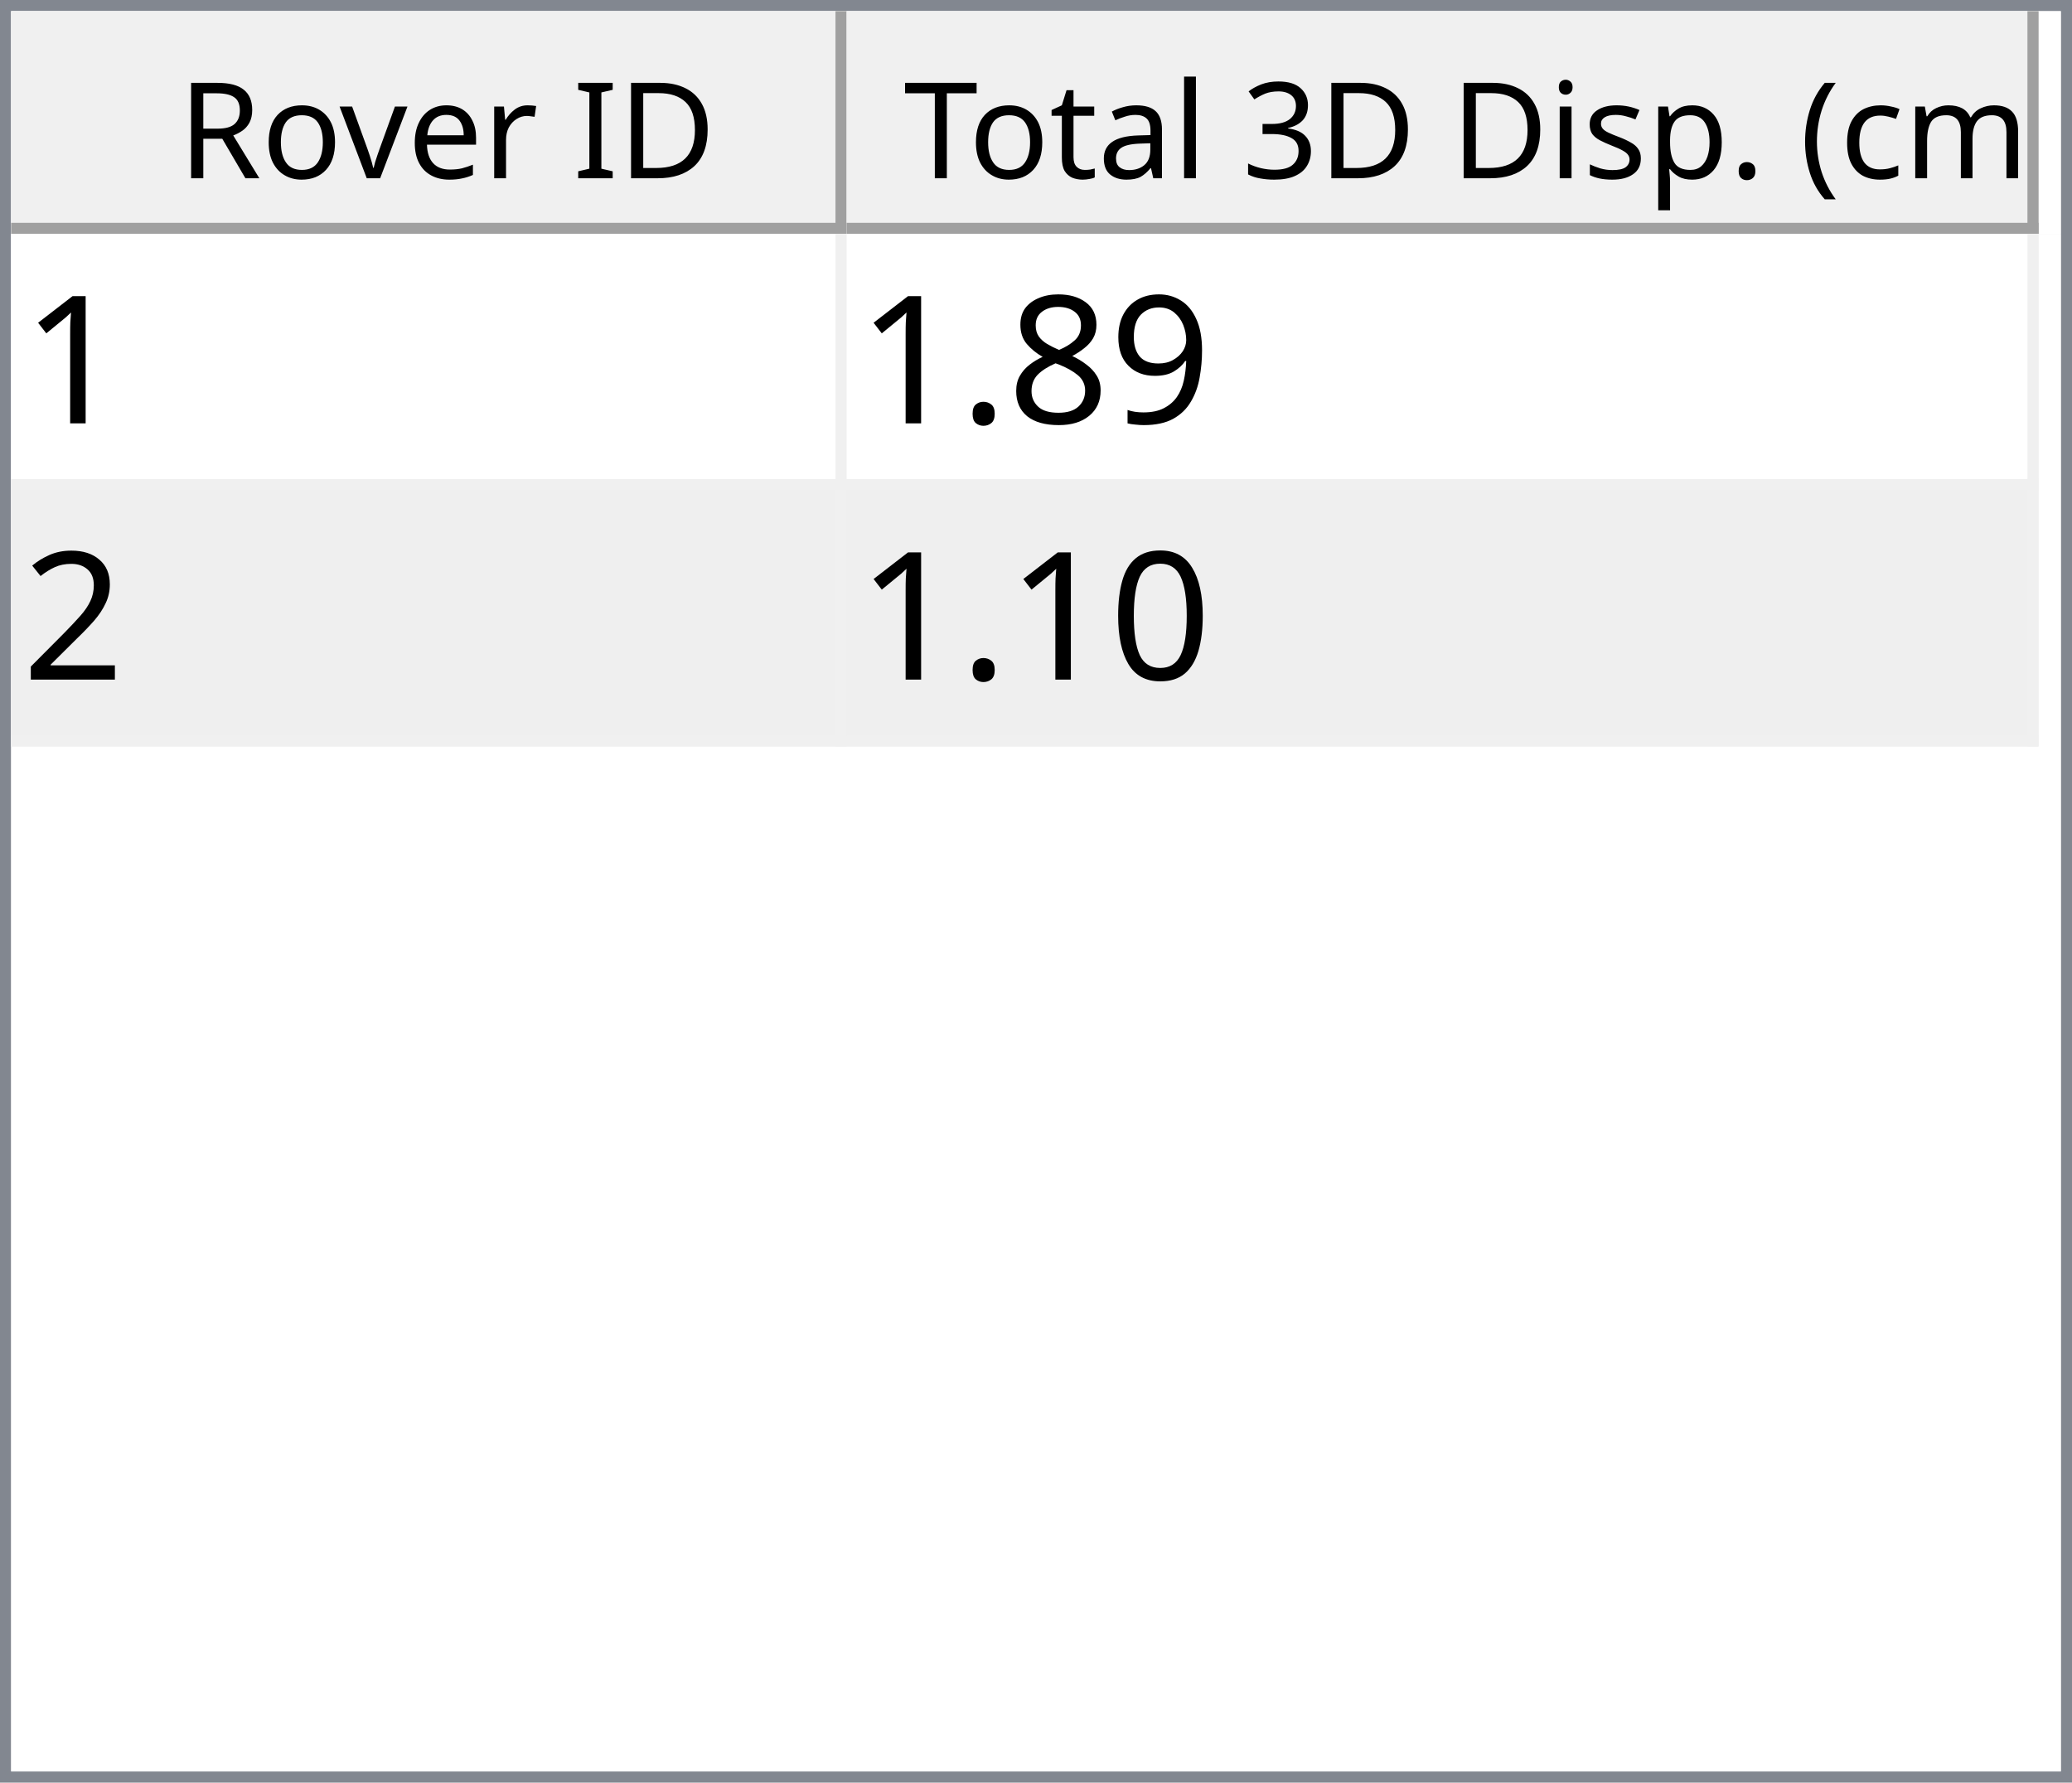
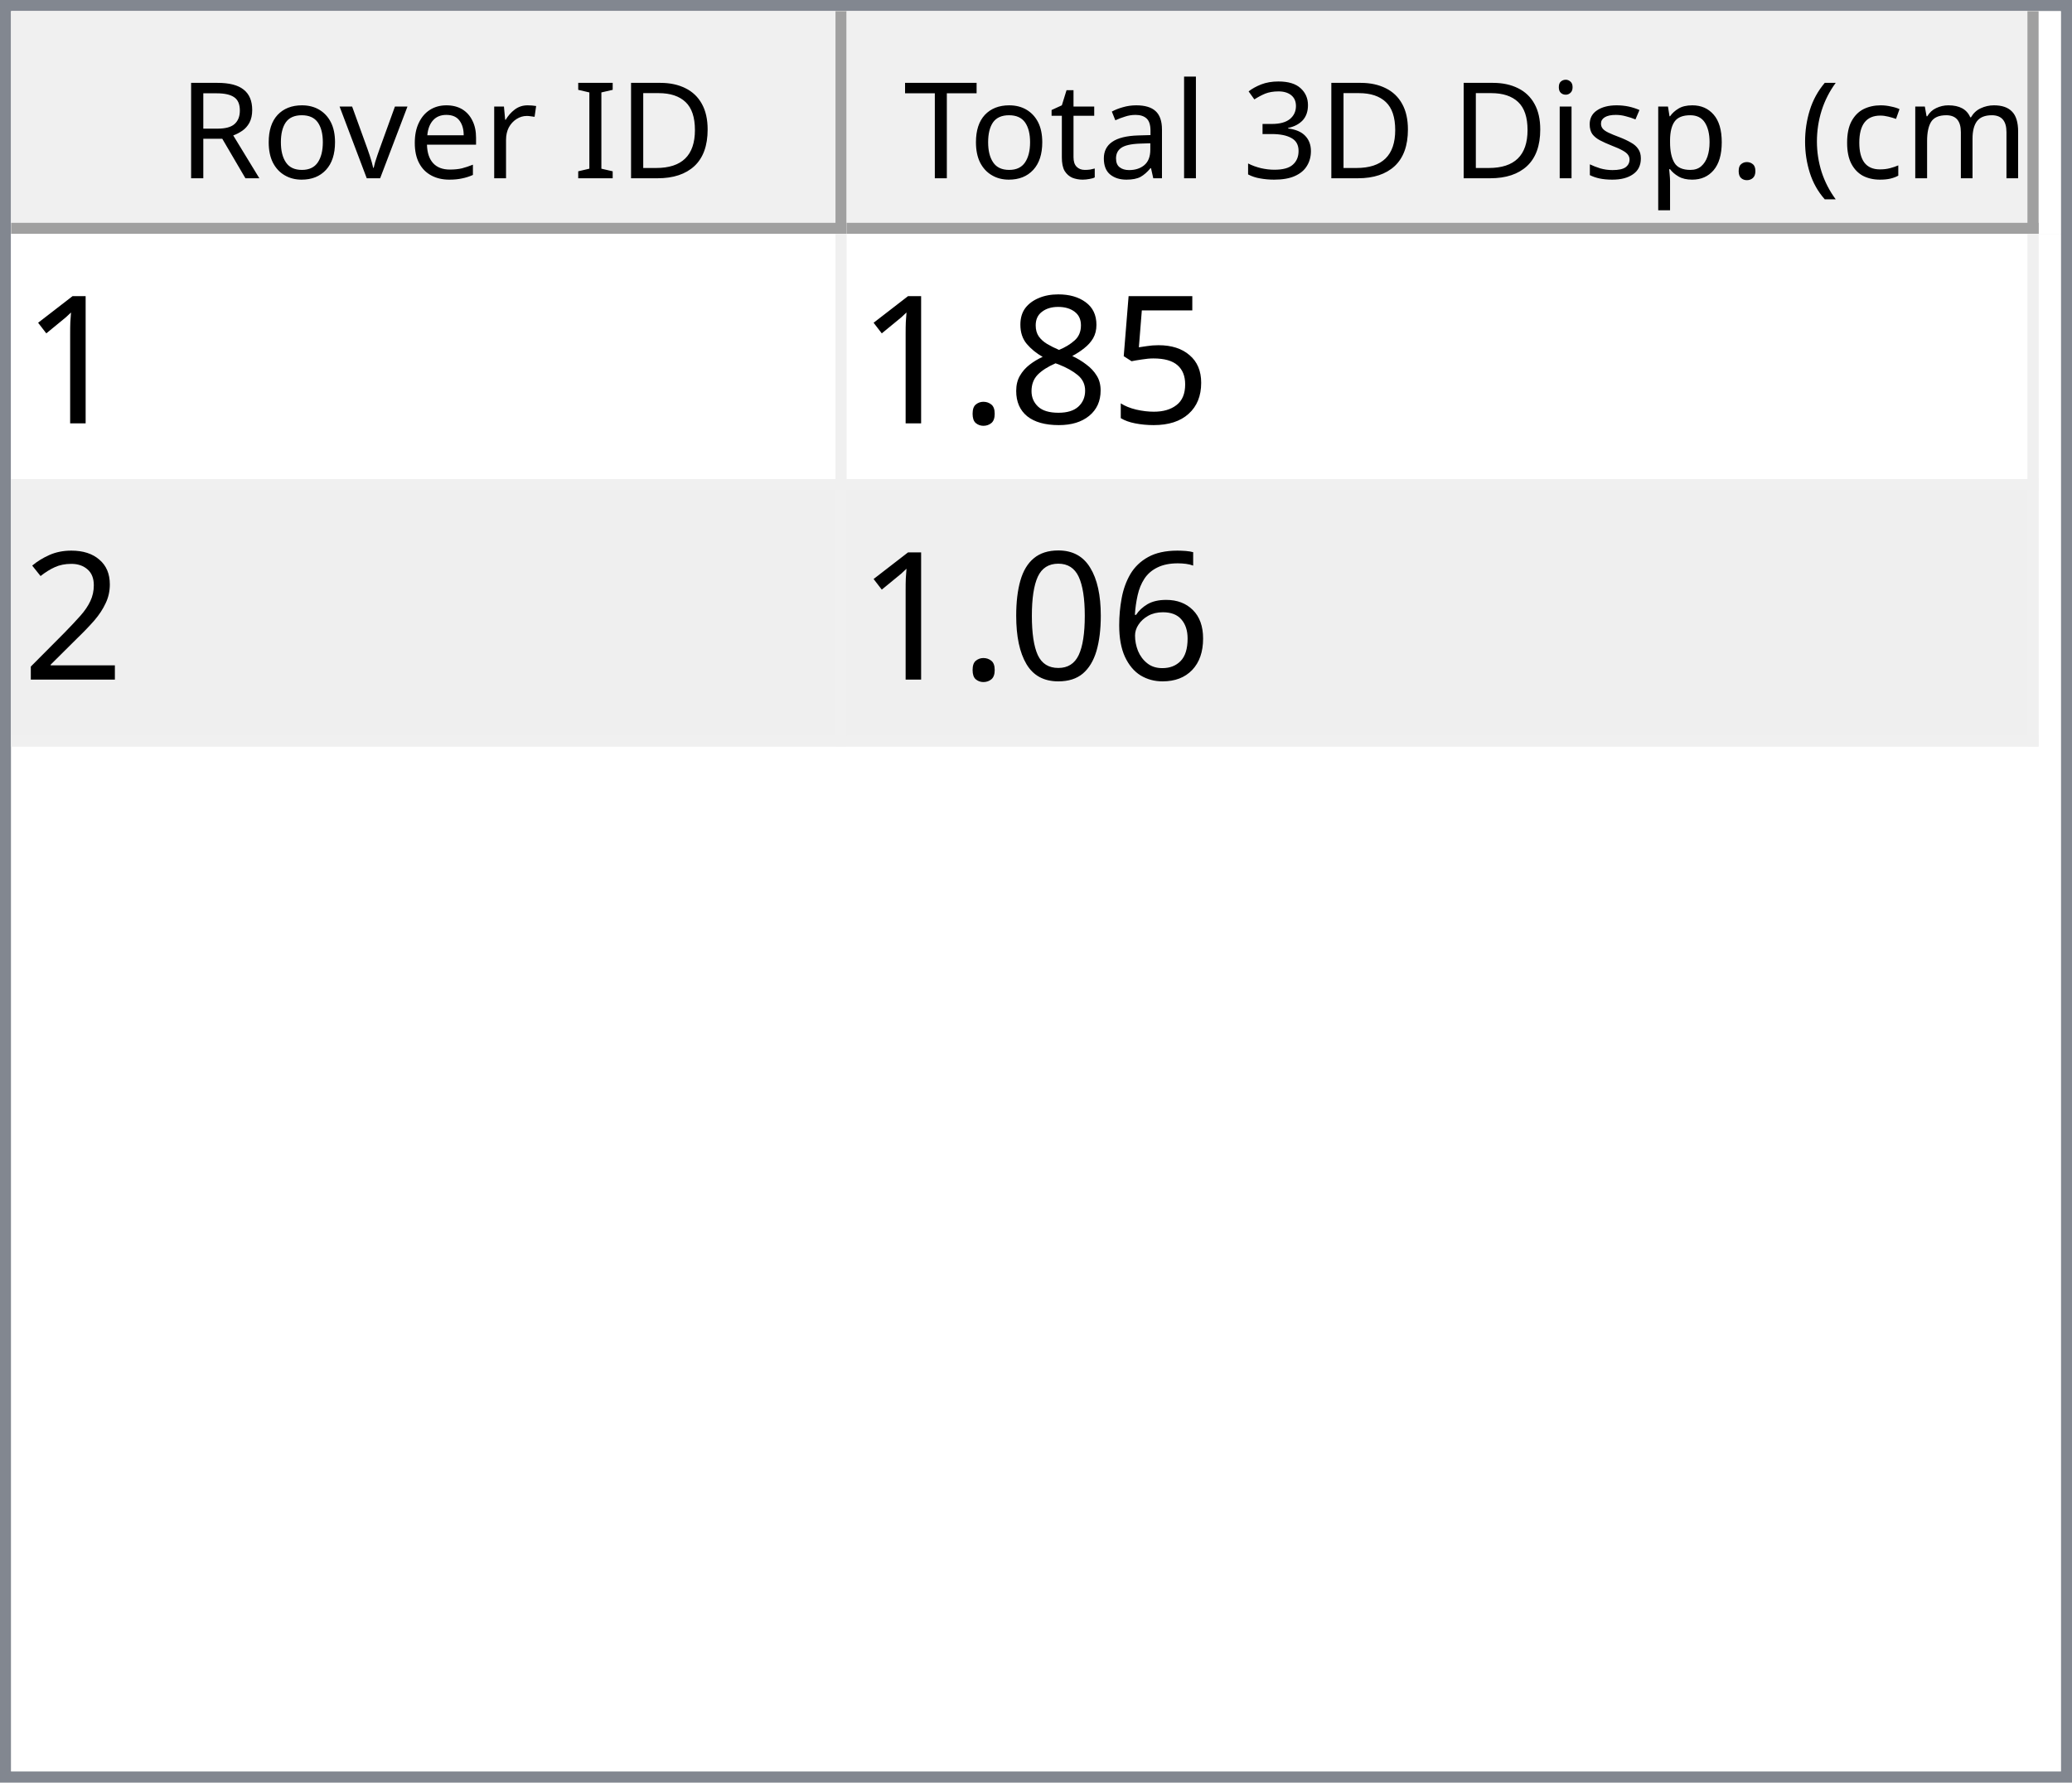
<svg xmlns="http://www.w3.org/2000/svg" style="fill-opacity:1; color-rendering:auto; color-interpolation:auto; text-rendering:auto; stroke:black; stroke-linecap:square; stroke-miterlimit:10; shape-rendering:auto; stroke-opacity:1; fill:black; stroke-dasharray:none; font-weight:normal; stroke-width:1; font-family:'Dialog'; font-style:normal; stroke-linejoin:miter; font-size:12px; stroke-dashoffset:0; image-rendering:auto;" width="186" height="160">
  <defs id="genericDefs" />
  <g>
    <defs id="defs1">
      <clipPath clipPathUnits="userSpaceOnUse" id="clipPath1">
        <path d="M0 0 L186 0 L186 160 L0 160 L0 0 Z" />
      </clipPath>
      <clipPath clipPathUnits="userSpaceOnUse" id="clipPath2">
        <path d="M0 0 L0 160 L186 160 L186 0 Z" />
      </clipPath>
      <clipPath clipPathUnits="userSpaceOnUse" id="clipPath3">
        <path d="M0 0 L0 20 L184 20 L184 0 Z" />
      </clipPath>
      <clipPath clipPathUnits="userSpaceOnUse" id="clipPath4">
        <path d="M0 0 L0 20 L75 20 L75 0 Z" />
      </clipPath>
      <clipPath clipPathUnits="userSpaceOnUse" id="clipPath5">
        <path d="M1 1 L1 19 L74 19 L74 1 Z" />
      </clipPath>
      <clipPath clipPathUnits="userSpaceOnUse" id="clipPath6">
        <path d="M0 0 L0 18 L73 18 L73 0 Z" />
      </clipPath>
      <clipPath clipPathUnits="userSpaceOnUse" id="clipPath7">
        <path d="M-0.5 -0.5 L-0.5 19.5 L74.5 19.5 L74.5 -0.5 Z" />
      </clipPath>
      <clipPath clipPathUnits="userSpaceOnUse" id="clipPath8">
        <path d="M0 0 L0 20 L107 20 L107 0 Z" />
      </clipPath>
      <clipPath clipPathUnits="userSpaceOnUse" id="clipPath9">
        <path d="M1 1 L1 19 L106 19 L106 1 Z" />
      </clipPath>
      <clipPath clipPathUnits="userSpaceOnUse" id="clipPath10">
        <path d="M0 0 L0 18 L105 18 L105 0 Z" />
      </clipPath>
      <clipPath clipPathUnits="userSpaceOnUse" id="clipPath11">
        <path d="M-0.5 -0.5 L-0.5 19.5 L106.5 19.5 L106.5 -0.5 Z" />
      </clipPath>
      <clipPath clipPathUnits="userSpaceOnUse" id="clipPath12">
        <path d="M0 0 L0 138 L184 138 L184 0 Z" />
      </clipPath>
      <clipPath clipPathUnits="userSpaceOnUse" id="clipPath13">
        <path d="M0 0 L0 46 L182 46 L182 0 Z" />
      </clipPath>
      <clipPath clipPathUnits="userSpaceOnUse" id="clipPath14">
        <path d="M-0.5 -0.5 L-0.5 45.5 L181.5 45.5 L181.5 -0.5 Z" />
      </clipPath>
      <clipPath clipPathUnits="userSpaceOnUse" id="clipPath15">
        <path d="M0 0 L0 22 L74 22 L74 0 Z" />
      </clipPath>
      <clipPath clipPathUnits="userSpaceOnUse" id="clipPath16">
        <path d="M0 0 L0 22 L106 22 L106 0 Z" />
      </clipPath>
      <font horiz-adv-x="64.551" id="font1">
        <font-face ascent="107.91" descent="25.098" units-per-em="100" style="font-style:normal; font-family:Segoe UI; font-weight:normal;" />
        <missing-glyph horiz-adv-x="64.551" d="M8.109 0 L8.109 68.266 L56.453 68.266 L56.453 0 L8.109 0 ZM15.328 7.234 L49.219 7.234 L49.219 61.031 L15.328 61.031 L15.328 7.234 Z" />
        <glyph unicode="D" horiz-adv-x="70.117" d="M9.188 0 L9.188 70.016 L28.516 70.016 Q65.531 70.016 65.531 35.891 Q65.531 19.672 55.25 9.836 Q44.969 0 27.734 0 L9.188 0 ZM17.391 62.594 L17.391 7.422 L27.828 7.422 Q41.609 7.422 49.273 14.797 Q56.938 22.172 56.938 35.688 Q56.938 62.594 28.328 62.594 L17.391 62.594 Z" />
        <glyph unicode="I" horiz-adv-x="26.611" d="M17.391 0 L9.188 0 L9.188 70.016 L17.391 70.016 L17.391 0 Z" />
        <glyph unicode=" " horiz-adv-x="27.393" d="" />
        <glyph unicode="r" horiz-adv-x="34.766" d="M34.188 41.891 Q32.078 43.5 28.125 43.5 Q23 43.5 19.555 38.672 Q16.109 33.844 16.109 25.484 L16.109 0 L8.109 0 L8.109 50 L16.109 50 L16.109 39.703 L16.312 39.703 Q18.016 44.969 21.531 47.922 Q25.047 50.875 29.391 50.875 Q32.516 50.875 34.188 50.203 L34.188 41.891 Z" />
        <glyph unicode="e" horiz-adv-x="52.295" d="M48.297 23 L12.984 23 Q13.188 14.656 17.484 10.109 Q21.781 5.562 29.297 5.562 Q37.75 5.562 44.828 11.141 L44.828 3.609 Q38.234 -1.172 27.391 -1.172 Q16.797 -1.172 10.742 5.641 Q4.688 12.453 4.688 24.812 Q4.688 36.469 11.305 43.82 Q17.922 51.172 27.734 51.172 Q37.547 51.172 42.922 44.828 Q48.297 38.484 48.297 27.203 L48.297 23 ZM40.094 29.781 Q40.047 36.719 36.75 40.578 Q33.453 44.438 27.594 44.438 Q21.922 44.438 17.969 40.383 Q14.016 36.328 13.094 29.781 L40.094 29.781 Z" />
        <glyph unicode="v" horiz-adv-x="47.9" d="M47.406 50 L27.484 0 L19.625 0 L0.688 50 L9.469 50 L22.172 13.672 Q23.578 9.672 23.922 6.688 L24.125 6.688 Q24.609 10.453 25.688 13.484 L38.969 50 L47.406 50 Z" />
        <glyph unicode="o" horiz-adv-x="58.594" d="M29 -1.172 Q17.922 -1.172 11.305 5.836 Q4.688 12.844 4.688 24.422 Q4.688 37.016 11.57 44.094 Q18.453 51.172 30.172 51.172 Q41.359 51.172 47.633 44.289 Q53.906 37.406 53.906 25.203 Q53.906 13.234 47.141 6.031 Q40.375 -1.172 29 -1.172 ZM29.594 44.438 Q21.875 44.438 17.383 39.188 Q12.891 33.938 12.891 24.703 Q12.891 15.828 17.43 10.695 Q21.969 5.562 29.594 5.562 Q37.359 5.562 41.531 10.594 Q45.703 15.625 45.703 24.906 Q45.703 34.281 41.531 39.359 Q37.359 44.438 29.594 44.438 Z" />
        <glyph unicode="R" horiz-adv-x="59.814" d="M59.375 0 L49.609 0 L37.891 19.625 Q36.281 22.359 34.766 24.289 Q33.25 26.219 31.664 27.438 Q30.078 28.656 28.25 29.219 Q26.422 29.781 24.125 29.781 L17.391 29.781 L17.391 0 L9.188 0 L9.188 70.016 L30.078 70.016 Q34.672 70.016 38.555 68.867 Q42.438 67.719 45.289 65.375 Q48.141 63.031 49.758 59.547 Q51.375 56.062 51.375 51.375 Q51.375 47.703 50.273 44.656 Q49.172 41.609 47.148 39.211 Q45.125 36.812 42.266 35.133 Q39.406 33.453 35.844 32.516 L35.844 32.328 Q37.594 31.547 38.891 30.547 Q40.188 29.547 41.359 28.18 Q42.531 26.812 43.68 25.078 Q44.828 23.344 46.234 21.047 L59.375 0 ZM17.391 62.594 L17.391 37.203 L28.516 37.203 Q31.594 37.203 34.203 38.133 Q36.812 39.062 38.719 40.797 Q40.625 42.531 41.703 45.047 Q42.781 47.562 42.781 50.688 Q42.781 56.297 39.141 59.445 Q35.5 62.594 28.609 62.594 L17.391 62.594 Z" />
        <glyph unicode=")" horiz-adv-x="30.176" d="M8.297 -15.922 L1.172 -15.922 Q16.406 2.344 16.406 26.812 Q16.406 51.469 1.078 70.016 L8.297 70.016 Q23.531 52.156 23.531 26.703 Q23.531 1.375 8.297 -15.922 Z" />
        <glyph unicode="m" horiz-adv-x="86.133" d="M79.109 0 L71.094 0 L71.094 28.719 Q71.094 37.016 68.531 40.727 Q65.969 44.438 59.906 44.438 Q54.781 44.438 51.195 39.75 Q47.609 35.062 47.609 28.516 L47.609 0 L39.594 0 L39.594 29.688 Q39.594 44.438 28.219 44.438 Q22.953 44.438 19.531 40.016 Q16.109 35.594 16.109 28.516 L16.109 0 L8.109 0 L8.109 50 L16.109 50 L16.109 42.094 L16.312 42.094 Q21.625 51.172 31.844 51.172 Q36.969 51.172 40.773 48.312 Q44.578 45.453 46 40.828 Q51.562 51.172 62.594 51.172 Q79.109 51.172 79.109 30.812 L79.109 0 Z" />
        <glyph unicode="c" horiz-adv-x="46.191" d="M42.188 2.297 Q36.422 -1.172 28.516 -1.172 Q17.828 -1.172 11.258 5.789 Q4.688 12.75 4.688 23.828 Q4.688 36.188 11.766 43.68 Q18.844 51.172 30.672 51.172 Q37.25 51.172 42.281 48.734 L42.281 40.531 Q36.719 44.438 30.375 44.438 Q22.703 44.438 17.797 38.945 Q12.891 33.453 12.891 24.516 Q12.891 15.719 17.508 10.641 Q22.125 5.562 29.891 5.562 Q36.422 5.562 42.188 9.906 L42.188 2.297 Z" />
        <glyph unicode="(" horiz-adv-x="30.176" d="M29.109 -15.922 L21.969 -15.922 Q6.844 1.375 6.844 26.703 Q6.844 52.156 21.969 70.016 L29.203 70.016 Q13.875 51.469 13.875 26.812 Q13.875 2.344 29.109 -15.922 Z" />
        <glyph unicode="." horiz-adv-x="21.68" d="M10.891 -1.078 Q8.641 -1.078 7.055 0.539 Q5.469 2.156 5.469 4.391 Q5.469 6.641 7.055 8.273 Q8.641 9.906 10.891 9.906 Q13.188 9.906 14.797 8.273 Q16.406 6.641 16.406 4.391 Q16.406 2.156 14.797 0.539 Q13.188 -1.078 10.891 -1.078 Z" />
        <glyph unicode="p" horiz-adv-x="58.789" d="M16.312 7.234 L16.109 7.234 L16.109 -23 L8.109 -23 L8.109 50 L16.109 50 L16.109 41.219 L16.312 41.219 Q22.219 51.172 33.594 51.172 Q43.266 51.172 48.688 44.461 Q54.109 37.75 54.109 26.469 Q54.109 13.922 48 6.375 Q41.891 -1.172 31.297 -1.172 Q21.578 -1.172 16.312 7.234 ZM16.109 27.391 L16.109 20.406 Q16.109 14.203 20.141 9.883 Q24.172 5.562 30.375 5.562 Q37.641 5.562 41.773 11.133 Q45.906 16.703 45.906 26.609 Q45.906 34.969 42.047 39.703 Q38.188 44.438 31.594 44.438 Q24.609 44.438 20.359 39.578 Q16.109 34.719 16.109 27.391 Z" />
        <glyph unicode="s" horiz-adv-x="42.432" d="M5.078 1.812 L5.078 10.406 Q11.625 5.562 19.484 5.562 Q30.031 5.562 30.031 12.594 Q30.031 14.594 29.125 15.992 Q28.219 17.391 26.68 18.461 Q25.141 19.531 23.07 20.383 Q21 21.234 18.609 22.172 Q15.281 23.484 12.766 24.828 Q10.25 26.172 8.57 27.859 Q6.891 29.547 6.031 31.695 Q5.172 33.844 5.172 36.719 Q5.172 40.234 6.789 42.945 Q8.406 45.656 11.086 47.484 Q13.766 49.312 17.211 50.242 Q20.656 51.172 24.312 51.172 Q30.812 51.172 35.938 48.922 L35.938 40.828 Q30.422 44.438 23.25 44.438 Q21 44.438 19.195 43.922 Q17.391 43.406 16.094 42.477 Q14.797 41.547 14.086 40.258 Q13.375 38.969 13.375 37.406 Q13.375 35.453 14.086 34.133 Q14.797 32.812 16.164 31.789 Q17.531 30.766 19.484 29.938 Q21.438 29.109 23.922 28.125 Q27.25 26.859 29.883 25.516 Q32.516 24.172 34.375 22.484 Q36.234 20.797 37.234 18.602 Q38.234 16.406 38.234 13.375 Q38.234 9.672 36.602 6.938 Q34.969 4.203 32.234 2.398 Q29.5 0.594 25.93 -0.289 Q22.359 -1.172 18.453 -1.172 Q10.75 -1.172 5.078 1.812 Z" />
        <glyph unicode="i" horiz-adv-x="24.219" d="M12.203 62.703 Q10.062 62.703 8.547 64.164 Q7.031 65.625 7.031 67.875 Q7.031 70.125 8.547 71.609 Q10.062 73.094 12.203 73.094 Q14.406 73.094 15.945 71.609 Q17.484 70.125 17.484 67.875 Q17.484 65.719 15.945 64.211 Q14.406 62.703 12.203 62.703 ZM16.109 0 L8.109 0 L8.109 50 L16.109 50 L16.109 0 Z" />
        <glyph unicode="3" horiz-adv-x="53.906" d="M46.531 19.828 Q46.531 15.094 44.75 11.211 Q42.969 7.328 39.719 4.57 Q36.469 1.812 31.93 0.297 Q27.391 -1.219 21.922 -1.219 Q11.922 -1.219 6 2.594 L6 11.188 Q13.094 5.609 22.219 5.609 Q25.875 5.609 28.828 6.539 Q31.781 7.469 33.906 9.227 Q36.031 10.984 37.18 13.477 Q38.328 15.969 38.328 19.094 Q38.328 32.812 18.797 32.812 L12.984 32.812 L12.984 39.594 L18.5 39.594 Q35.797 39.594 35.797 52.484 Q35.797 64.406 22.609 64.406 Q15.188 64.406 8.688 59.422 L8.688 67.188 Q15.375 71.188 24.609 71.188 Q29 71.188 32.57 69.969 Q36.141 68.75 38.68 66.555 Q41.219 64.359 42.609 61.281 Q44 58.203 44 54.5 Q44 40.672 30.031 36.719 L30.031 36.531 Q33.594 36.141 36.625 34.797 Q39.656 33.453 41.852 31.305 Q44.047 29.156 45.289 26.25 Q46.531 23.344 46.531 19.828 Z" />
        <glyph unicode="l" horiz-adv-x="24.219" d="M16.109 0 L8.109 0 L8.109 74.031 L16.109 74.031 L16.109 0 Z" />
        <glyph unicode="a" horiz-adv-x="50.879" d="M43.891 0 L35.891 0 L35.891 7.812 L35.688 7.812 Q30.469 -1.172 20.312 -1.172 Q12.844 -1.172 8.617 2.781 Q4.391 6.734 4.391 13.281 Q4.391 27.297 20.906 29.594 L35.891 31.688 Q35.891 44.438 25.594 44.438 Q16.547 44.438 9.281 38.281 L9.281 46.484 Q16.656 51.172 26.266 51.172 Q43.891 51.172 43.891 32.516 L43.891 0 ZM35.891 25.297 L23.828 23.641 Q18.266 22.859 15.43 20.875 Q12.594 18.891 12.594 13.875 Q12.594 10.203 15.211 7.883 Q17.828 5.562 22.172 5.562 Q28.125 5.562 32.008 9.742 Q35.891 13.922 35.891 20.312 L35.891 25.297 Z" />
        <glyph unicode="t" horiz-adv-x="33.887" d="M31.297 0.484 Q28.469 -1.078 23.828 -1.078 Q10.688 -1.078 10.688 13.578 L10.688 43.172 L2.094 43.172 L2.094 50 L10.688 50 L10.688 62.203 L18.703 64.797 L18.703 50 L31.297 50 L31.297 43.172 L18.703 43.172 L18.703 14.984 Q18.703 9.969 20.414 7.82 Q22.125 5.672 26.078 5.672 Q29.109 5.672 31.297 7.328 L31.297 0.484 Z" />
        <glyph unicode="T" horiz-adv-x="52.393" d="M50.594 62.594 L30.375 62.594 L30.375 0 L22.172 0 L22.172 62.594 L2 62.594 L2 70.016 L50.594 70.016 L50.594 62.594 Z" />
      </font>
      <font horiz-adv-x="75.0" id="font2">
        <font-face ascent="100.537" descent="21.973" units-per-em="100" style="font-style:normal; font-family:sans-serif; font-weight:normal;" />
        <missing-glyph horiz-adv-x="75.0" d="M12.5 0 L12.5 62.5 L62.5 62.5 L62.5 0 L12.5 0 ZM14.062 1.562 L60.938 1.562 L60.938 60.938 L14.062 60.938 L14.062 1.562 Z" />
        <glyph unicode="1" horiz-adv-x="55.615" d="M37.25 0 L28.469 0 L28.469 56 Q25.297 52.984 20.141 49.953 Q14.984 46.922 10.891 45.406 L10.891 53.906 Q18.266 57.375 23.781 62.305 Q29.297 67.234 31.594 71.875 L37.25 71.875 L37.25 0 Z" />
-         <glyph unicode="9" horiz-adv-x="55.615" d="M5.469 16.547 L13.922 17.328 Q14.984 11.375 18.016 8.688 Q21.047 6 25.781 6 Q29.828 6 32.883 7.859 Q35.938 9.719 37.891 12.82 Q39.844 15.922 41.164 21.195 Q42.484 26.469 42.484 31.938 Q42.484 32.516 42.438 33.688 Q39.797 29.5 35.234 26.883 Q30.672 24.266 25.344 24.266 Q16.453 24.266 10.305 30.711 Q4.156 37.156 4.156 47.703 Q4.156 58.594 10.578 65.234 Q17 71.875 26.656 71.875 Q33.641 71.875 39.43 68.117 Q45.219 64.359 48.219 57.398 Q51.219 50.438 51.219 37.25 Q51.219 23.531 48.242 15.406 Q45.266 7.281 39.383 3.031 Q33.5 -1.219 25.594 -1.219 Q17.188 -1.219 11.867 3.445 Q6.547 8.109 5.469 16.547 ZM41.453 48.141 Q41.453 55.719 37.43 60.156 Q33.406 64.594 27.734 64.594 Q21.875 64.594 17.531 59.812 Q13.188 55.031 13.188 47.406 Q13.188 40.578 17.312 36.305 Q21.438 32.031 27.484 32.031 Q33.594 32.031 37.523 36.305 Q41.453 40.578 41.453 48.141 Z" />
+         <glyph unicode="5" horiz-adv-x="55.615" d="M4.156 18.75 L13.375 19.531 Q14.406 12.797 18.141 9.398 Q21.875 6 27.156 6 Q33.5 6 37.891 10.789 Q42.281 15.578 42.281 23.484 Q42.281 31 38.062 35.352 Q33.844 39.703 27 39.703 Q22.75 39.703 19.336 37.773 Q15.922 35.844 13.969 32.766 L5.719 33.844 L12.641 70.609 L48.25 70.609 L48.25 62.203 L19.672 62.203 L15.828 42.969 Q22.266 47.469 29.344 47.469 Q38.719 47.469 45.164 40.969 Q51.609 34.469 51.609 24.266 Q51.609 14.547 45.953 7.469 Q39.062 -1.219 27.156 -1.219 Q17.391 -1.219 11.211 4.25 Q5.031 9.719 4.156 18.75 Z" />
        <glyph unicode="8" horiz-adv-x="55.615" d="M17.672 38.812 Q12.203 40.828 9.57 44.539 Q6.938 48.25 6.938 53.422 Q6.938 61.234 12.555 66.555 Q18.172 71.875 27.484 71.875 Q36.859 71.875 42.578 66.43 Q48.297 60.984 48.297 53.172 Q48.297 48.188 45.68 44.508 Q43.062 40.828 37.75 38.812 Q44.344 36.672 47.781 31.883 Q51.219 27.094 51.219 20.453 Q51.219 11.281 44.727 5.031 Q38.234 -1.219 27.641 -1.219 Q17.047 -1.219 10.547 5.055 Q4.047 11.328 4.047 20.703 Q4.047 27.688 7.594 32.398 Q11.141 37.109 17.672 38.812 ZM15.922 53.719 Q15.922 48.641 19.195 45.414 Q22.469 42.188 27.688 42.188 Q32.766 42.188 36.016 45.383 Q39.266 48.578 39.266 53.219 Q39.266 58.062 35.914 61.359 Q32.562 64.656 27.594 64.656 Q22.562 64.656 19.242 61.43 Q15.922 58.203 15.922 53.719 ZM13.094 20.656 Q13.094 16.891 14.875 13.375 Q16.656 9.859 20.172 7.93 Q23.688 6 27.734 6 Q34.031 6 38.133 10.055 Q42.234 14.109 42.234 20.359 Q42.234 26.703 38.016 30.859 Q33.797 35.016 27.438 35.016 Q21.234 35.016 17.164 30.914 Q13.094 26.812 13.094 20.656 Z" />
        <glyph unicode="." horiz-adv-x="27.783" d="M9.078 0 L9.078 10.016 L19.094 10.016 L19.094 0 L9.078 0 Z" />
        <glyph unicode="2" horiz-adv-x="55.615" d="M50.344 8.453 L50.344 0 L3.031 0 Q2.938 3.172 4.047 6.109 Q5.859 10.938 9.836 15.625 Q13.812 20.312 21.344 26.469 Q33.016 36.031 37.117 41.625 Q41.219 47.219 41.219 52.203 Q41.219 57.422 37.477 61.008 Q33.734 64.594 27.734 64.594 Q21.391 64.594 17.578 60.789 Q13.766 56.984 13.719 50.25 L4.688 51.172 Q5.609 61.281 11.664 66.578 Q17.719 71.875 27.938 71.875 Q38.234 71.875 44.242 66.164 Q50.25 60.453 50.25 52 Q50.25 47.703 48.492 43.555 Q46.734 39.406 42.656 34.812 Q38.578 30.219 29.109 22.219 Q21.188 15.578 18.945 13.211 Q16.703 10.844 15.234 8.453 L50.344 8.453 Z" />
+         <glyph unicode="6" horiz-adv-x="55.615" d="M49.75 54.047 L41.016 53.375 Q39.844 58.547 37.703 60.891 Q34.125 64.656 28.906 64.656 Q24.703 64.656 21.531 62.312 Q17.391 59.281 14.992 53.469 Q12.594 47.656 12.5 36.922 Q15.672 41.75 20.266 44.094 Q24.859 46.438 29.891 46.438 Q38.672 46.438 44.852 39.969 Q51.031 33.5 51.031 23.25 Q51.031 16.5 48.125 10.719 Q45.219 4.938 40.141 1.859 Q35.062 -1.219 28.609 -1.219 Q17.625 -1.219 10.695 6.859 Q3.766 14.938 3.766 33.5 Q3.766 54.25 11.422 63.672 Q18.109 71.875 29.438 71.875 Q37.891 71.875 43.289 67.141 Q48.688 62.406 49.75 54.047 ZM13.875 23.188 Q13.875 18.656 15.797 14.508 Q17.719 10.359 21.188 8.18 Q24.656 6 28.469 6 Q34.031 6 38.039 10.492 Q42.047 14.984 42.047 22.703 Q42.047 30.125 38.086 34.398 Q34.125 38.672 28.125 38.672 Q22.172 38.672 18.023 34.398 Q13.875 30.125 13.875 23.188 Z" />
        <glyph unicode="0" horiz-adv-x="55.615" d="M4.156 35.297 Q4.156 48 6.766 55.742 Q9.375 63.484 14.523 67.68 Q19.672 71.875 27.484 71.875 Q33.25 71.875 37.594 69.555 Q41.938 67.234 44.773 62.867 Q47.609 58.5 49.219 52.227 Q50.828 45.953 50.828 35.297 Q50.828 22.703 48.242 14.969 Q45.656 7.234 40.508 3.008 Q35.359 -1.219 27.484 -1.219 Q17.141 -1.219 11.234 6.203 Q4.156 15.141 4.156 35.297 ZM13.188 35.297 Q13.188 17.672 17.312 11.836 Q21.438 6 27.484 6 Q33.547 6 37.672 11.859 Q41.797 17.719 41.797 35.297 Q41.797 52.984 37.672 58.789 Q33.547 64.594 27.391 64.594 Q21.344 64.594 17.719 59.469 Q13.188 52.938 13.188 35.297 Z" />
      </font>
    </defs>
    <g style="fill:white; stroke:white;">
      <rect x="0" y="0" width="186" style="clip-path:url(#clipPath1); stroke:none;" height="160" />
    </g>
    <g style="fill:white; text-rendering:optimizeSpeed; color-rendering:optimizeSpeed; image-rendering:optimizeSpeed; shape-rendering:crispEdges; stroke:white; color-interpolation:sRGB;">
      <rect x="0" width="186" height="160" y="0" style="stroke:none;" />
      <path style="stroke:none;" d="M0 160 L186 160 L186 0 L0 0 Z" />
    </g>
    <g style="fill:rgb(240,240,240); font-family:'Segoe UI'; stroke:rgb(240,240,240);">
      <rect x="0" y="0" width="186" style="clip-path:url(#clipPath2); stroke:none;" height="160" />
    </g>
    <g style="fill:rgb(130,135,144); font-family:'Segoe UI'; stroke:rgb(130,135,144);">
      <path d="M0 0 L186 0 L186 160 L0 160 L0 0 ZM1 1 L185 1 L185 159 L1 159 L1 1 Z" style="fill-rule:evenodd; clip-path:url(#clipPath2); stroke:none;" />
    </g>
    <g style="fill:white; font-family:'Segoe UI'; stroke:white;" transform="translate(1,1)">
      <rect x="0" y="0" width="184" style="clip-path:url(#clipPath3); stroke:none;" height="20" />
    </g>
    <g style="fill:rgb(240,240,240); font-family:'Segoe UI'; stroke:rgb(240,240,240);" transform="translate(1,1)">
      <rect x="0" y="0" width="75" style="clip-path:url(#clipPath4); stroke:none;" height="20" />
    </g>
    <g style="font-family:'Segoe UI';" transform="translate(2,2)">
      <text x="14" xml:space="preserve" y="14" style="clip-path:url(#clipPath6); stroke:none;">Rover ID</text>
    </g>
    <g style="fill:rgb(160,160,160); font-family:'Segoe UI'; stroke:rgb(160,160,160); stroke-linejoin:bevel;" transform="translate(1.5,1.5)">
      <line x1="74" x2="74" y1="0" style="fill:none; clip-path:url(#clipPath7);" y2="19" />
    </g>
    <g style="fill:rgb(160,160,160); font-family:'Segoe UI'; stroke:rgb(160,160,160); stroke-linejoin:bevel;" transform="matrix(1,0,0,1,1,1) translate(0.5,0.5)">
      <line x1="0" x2="74" y1="19" style="fill:none; clip-path:url(#clipPath7);" y2="19" />
    </g>
    <g style="fill:rgb(240,240,240); font-family:'Segoe UI'; stroke:rgb(240,240,240);" transform="translate(76,1)">
      <rect x="0" y="0" width="107" style="clip-path:url(#clipPath8); stroke:none;" height="20" />
    </g>
    <g style="font-family:'Segoe UI';" transform="translate(77,2)">
      <text x="1" xml:space="preserve" y="14" style="clip-path:url(#clipPath10); stroke:none;"> Total 3D Disp. (cm)</text>
    </g>
    <g style="fill:rgb(160,160,160); font-family:'Segoe UI'; stroke:rgb(160,160,160); stroke-linejoin:bevel;" transform="translate(76.5,1.5)">
      <line x1="106" x2="106" y1="0" style="fill:none; clip-path:url(#clipPath11);" y2="19" />
    </g>
    <g style="fill:rgb(160,160,160); font-family:'Segoe UI'; stroke:rgb(160,160,160); stroke-linejoin:bevel;" transform="matrix(1,0,0,1,76,1) translate(0.5,0.5)">
      <line x1="0" x2="106" y1="19" style="fill:none; clip-path:url(#clipPath11);" y2="19" />
    </g>
    <g style="fill:white; font-family:'Segoe UI'; stroke:white;" transform="translate(1,21)">
      <rect x="0" y="0" width="184" style="clip-path:url(#clipPath12); stroke:none;" height="138" />
    </g>
    <g style="fill:rgb(240,240,240); font-size:16px; font-family:sans-serif; stroke:rgb(240,240,240);" transform="translate(1,21)">
      <rect x="0" y="0" width="182" style="clip-path:url(#clipPath13); stroke:none;" height="46" />
      <line transform="translate(0.5,0.5)" x1="0" x2="181" y1="22" style="clip-path:url(#clipPath14); fill:none; stroke-linejoin:bevel;" y2="22" />
    </g>
    <g transform="matrix(1,0,0,1,1,21) translate(0.5,0.5)" style="fill:rgb(240,240,240); font-size:16px; font-family:sans-serif; stroke:rgb(240,240,240); stroke-linejoin:bevel;">
      <line x1="0" x2="181" y1="45" style="fill:none; clip-path:url(#clipPath14);" y2="45" />
    </g>
    <g transform="matrix(1,0,0,1,1,21) translate(0.5,0.5)" style="fill:rgb(240,240,240); font-size:16px; font-family:sans-serif; stroke:rgb(240,240,240); stroke-linejoin:bevel;">
      <line x1="74" x2="74" y1="0" style="fill:none; clip-path:url(#clipPath14);" y2="45" />
    </g>
    <g transform="matrix(1,0,0,1,1,21) translate(0.5,0.5)" style="fill:rgb(240,240,240); font-size:16px; font-family:sans-serif; stroke:rgb(240,240,240); stroke-linejoin:bevel;">
      <line x1="181" x2="181" y1="0" style="fill:none; clip-path:url(#clipPath14);" y2="45" />
    </g>
    <g style="fill:white; font-size:16px; font-family:sans-serif; stroke:white;" transform="matrix(1,0,0,1,1,21)">
      <rect x="0" y="0" width="74" style="clip-path:url(#clipPath15); stroke:none;" height="22" />
      <text x="1" y="17" style="fill:black; clip-path:url(#clipPath15); stroke:none;" xml:space="preserve">1</text>
    </g>
    <g style="fill:white; font-size:16px; font-family:sans-serif; stroke:white;" transform="matrix(1,0,0,1,1,21) translate(75,0)">
      <rect x="0" y="0" width="106" style="clip-path:url(#clipPath16); stroke:none;" height="22" />
-       <text x="1" y="17" style="fill:black; clip-path:url(#clipPath16); stroke:none;" xml:space="preserve">1.89</text>
+       <text x="1" y="17" style="fill:black; clip-path:url(#clipPath16); stroke:none;" xml:space="preserve">1.85</text>
    </g>
    <g style="fill:rgb(239,239,239); font-size:16px; font-family:sans-serif; stroke:rgb(239,239,239);" transform="matrix(1,0,0,1,1,21) translate(0,23)">
      <rect x="0" y="0" width="74" style="clip-path:url(#clipPath15); stroke:none;" height="22" />
      <text x="1" y="17" style="fill:black; clip-path:url(#clipPath15); stroke:none;" xml:space="preserve">2</text>
    </g>
    <g style="fill:rgb(239,239,239); font-size:16px; font-family:sans-serif; stroke:rgb(239,239,239);" transform="matrix(1,0,0,1,1,21) translate(75,23)">
      <rect x="0" y="0" width="106" style="clip-path:url(#clipPath16); stroke:none;" height="22" />
-       <text x="1" y="17" style="fill:black; clip-path:url(#clipPath16); stroke:none;" xml:space="preserve">1.10</text>
+       <text x="1" y="17" style="fill:black; clip-path:url(#clipPath16); stroke:none;" xml:space="preserve">1.06</text>
    </g>
  </g>
</svg>
